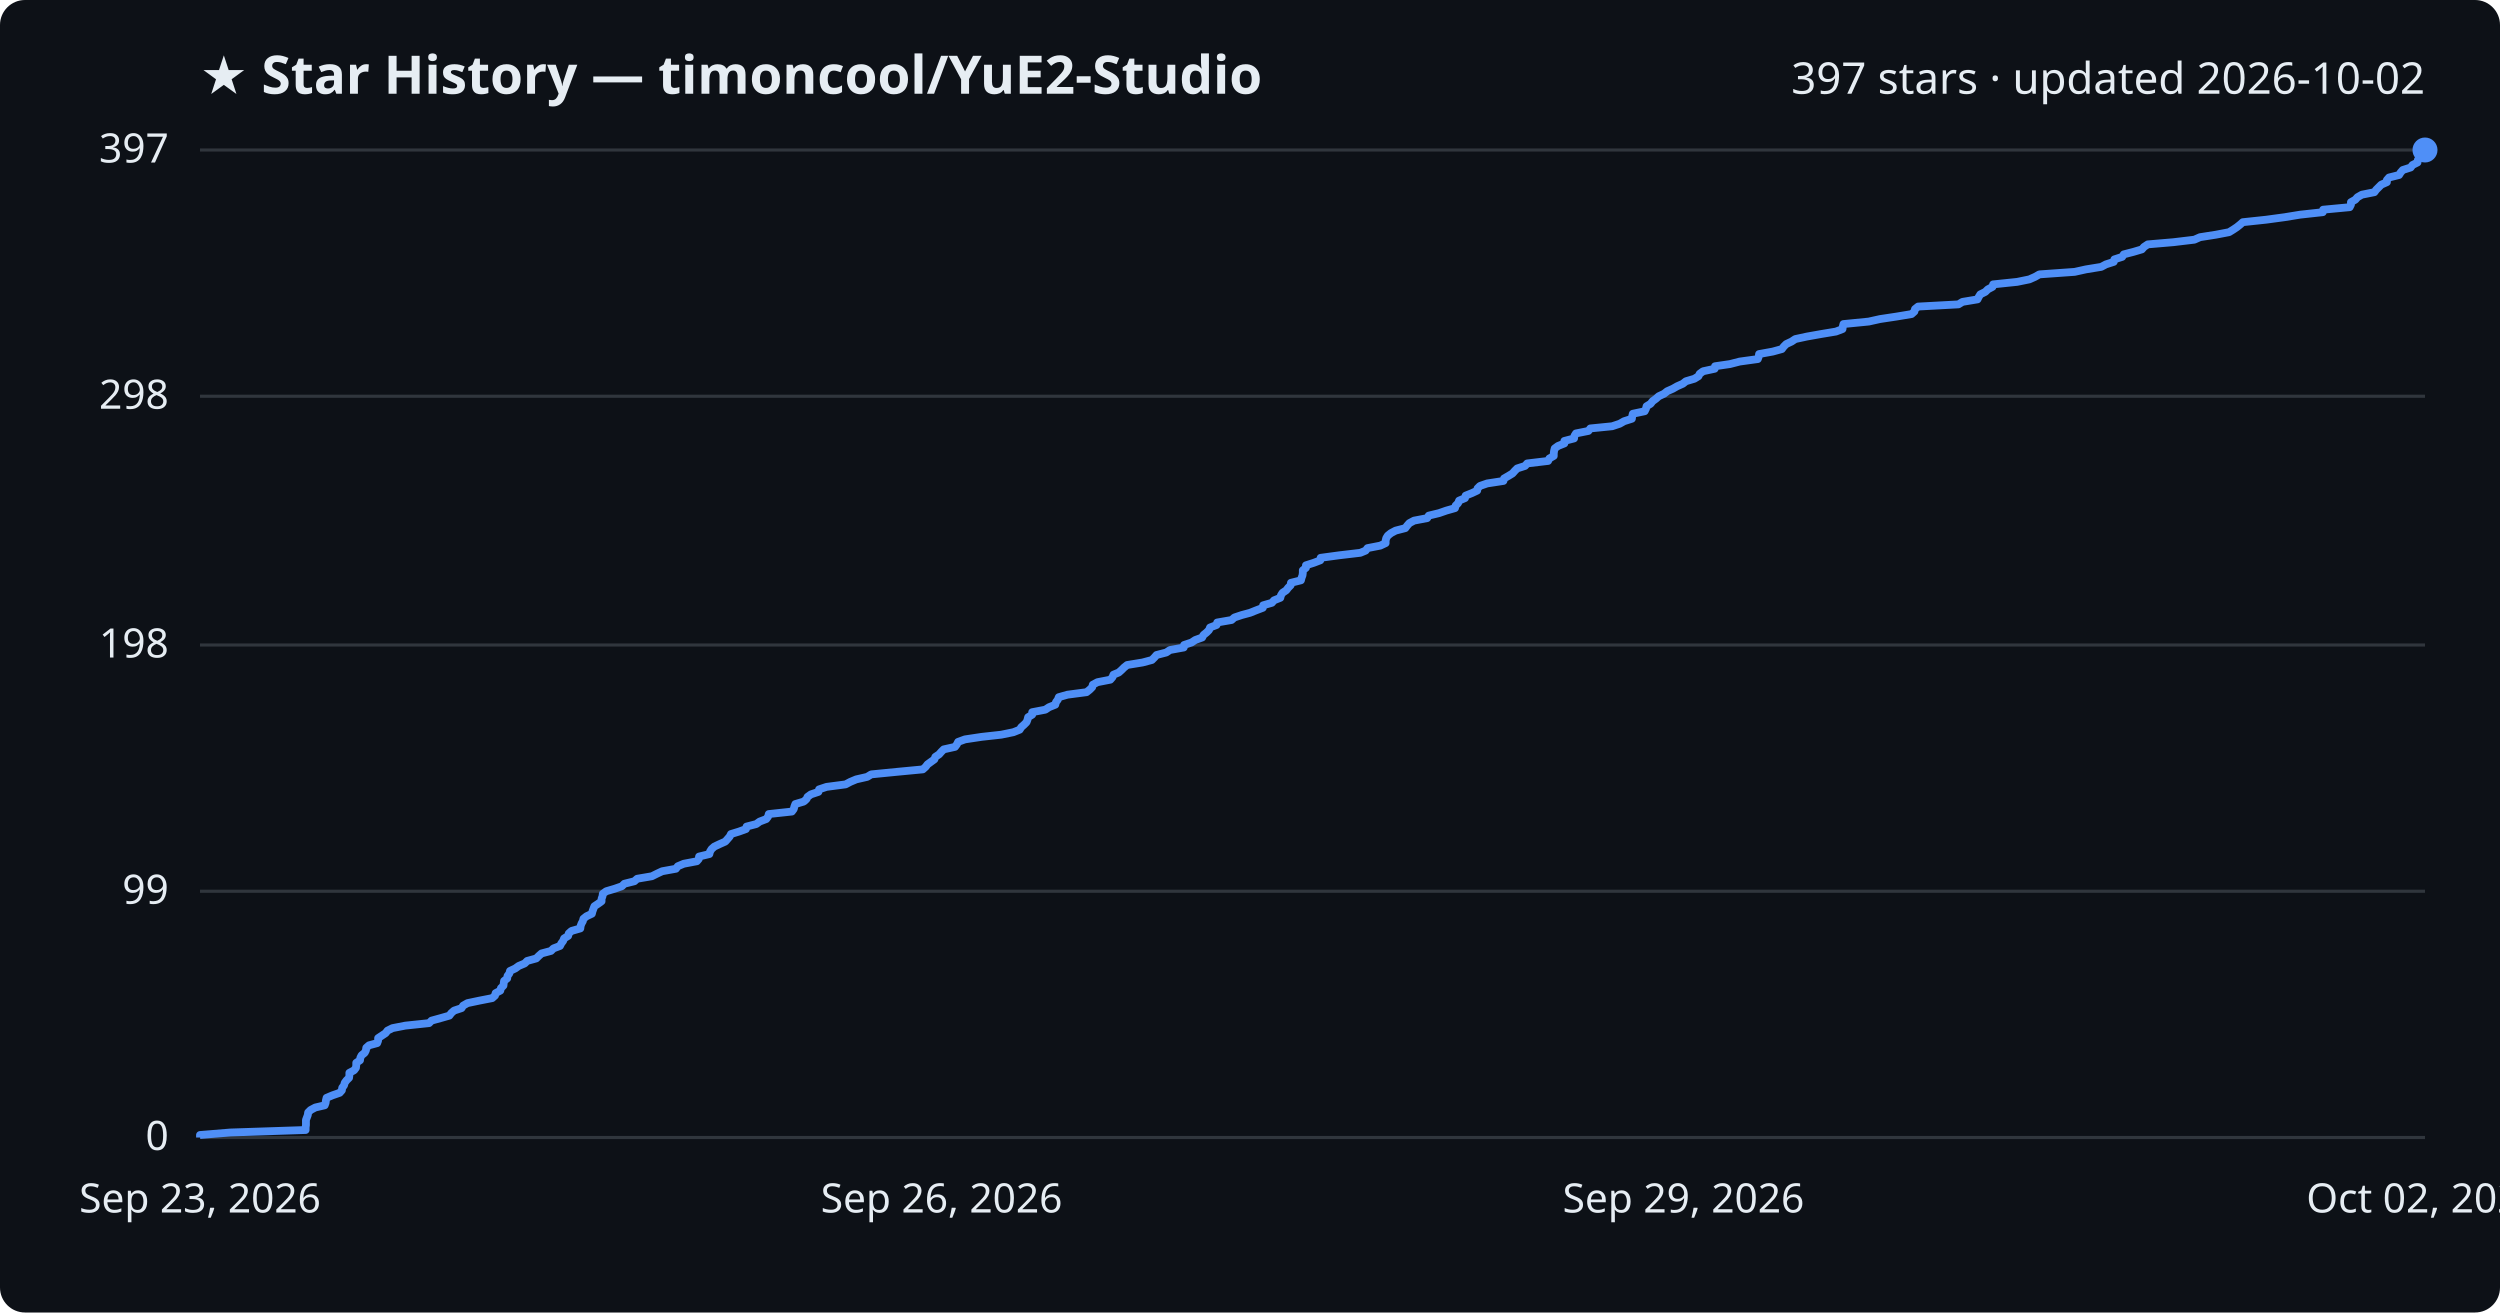
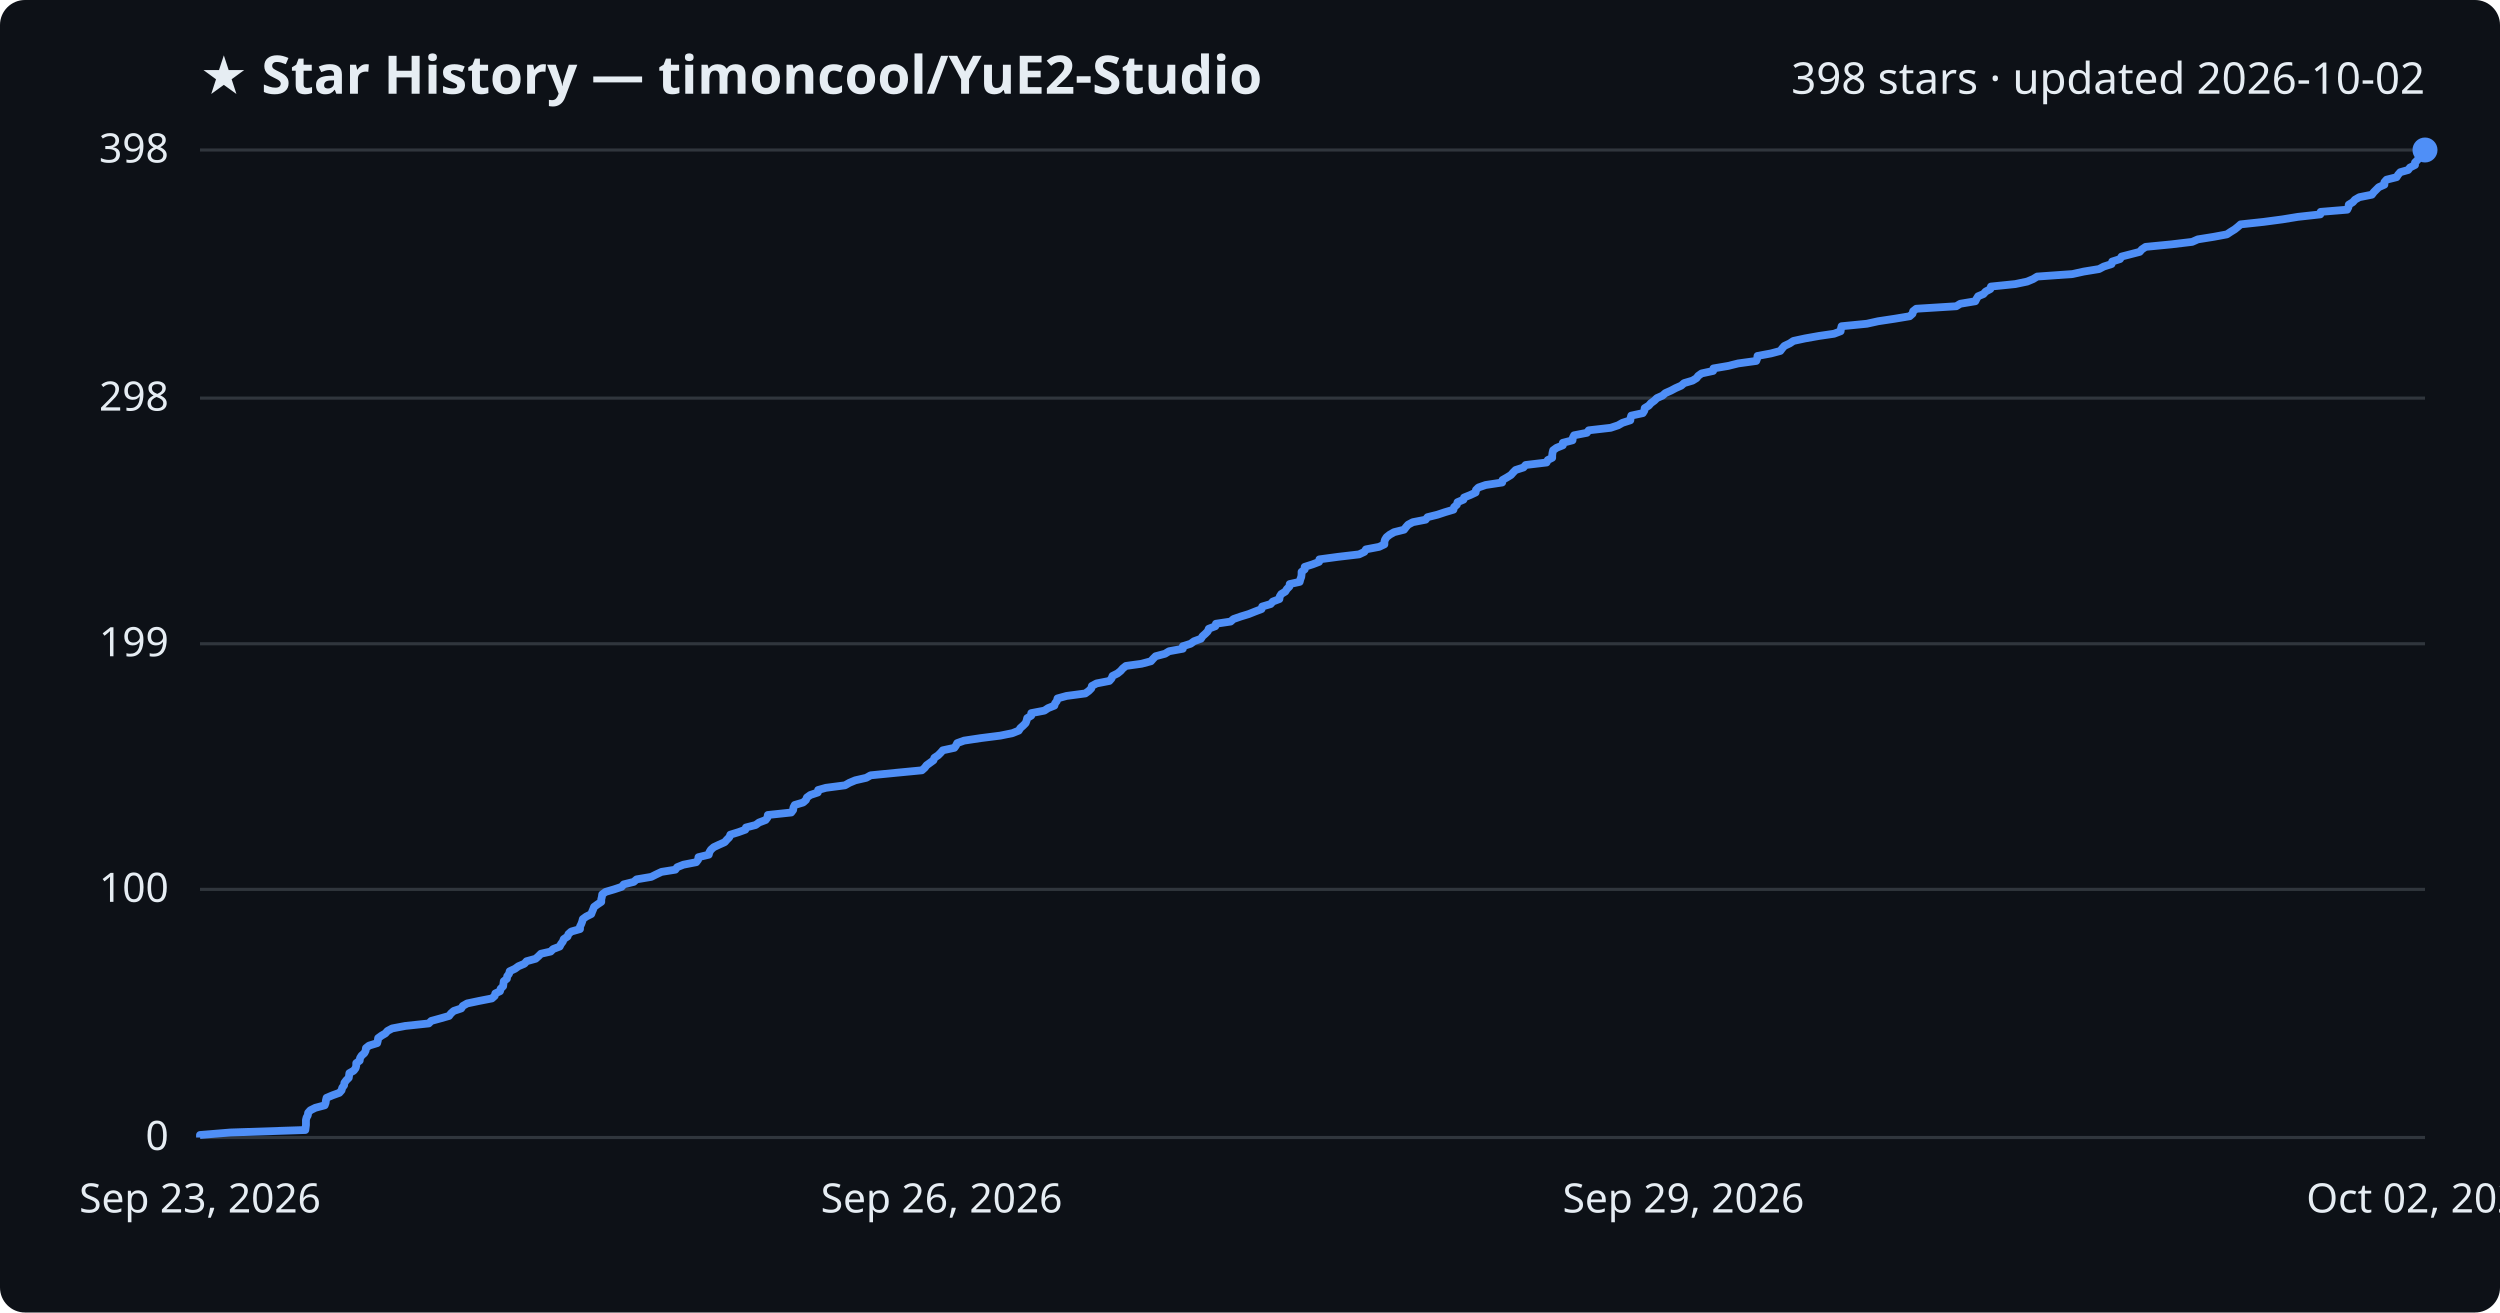
<svg xmlns="http://www.w3.org/2000/svg" viewBox="0 0 800 420" font-family="Segoe UI, sans-serif">
  <rect width="800" height="420" fill="#0d1117" rx="8" />
  <text x="64" y="30" fill="#e6edf3" font-size="17" font-weight="700">★ Star History — timoncool/YuE2-Studio</text>
-   <text x="776" y="30" fill="#e6edf3" font-size="14" text-anchor="end">397 stars · updated 2026-10-02</text>
+   <text x="776" y="30" fill="#e6edf3" font-size="14" text-anchor="end">398 stars · updated 2026-10-02</text>
  <line x1="64" y1="364.0" x2="776" y2="364.0" stroke="#30363d" stroke-width="1" />
  <text x="54" y="368.0" fill="#e6edf3" font-size="13" text-anchor="end">0</text>
-   <line x1="64" y1="285.2" x2="776" y2="285.2" stroke="#30363d" stroke-width="1" />
-   <text x="54" y="289.2" fill="#e6edf3" font-size="13" text-anchor="end">99</text>
-   <line x1="64" y1="206.4" x2="776" y2="206.4" stroke="#30363d" stroke-width="1" />
-   <text x="54" y="210.4" fill="#e6edf3" font-size="13" text-anchor="end">198</text>
-   <line x1="64" y1="126.8" x2="776" y2="126.8" stroke="#30363d" stroke-width="1" />
-   <text x="54" y="130.8" fill="#e6edf3" font-size="13" text-anchor="end">298</text>
+   <line x1="64" y1="284.6" x2="776" y2="284.6" stroke="#30363d" stroke-width="1" />
+   <text x="54" y="288.6" fill="#e6edf3" font-size="13" text-anchor="end">100</text>
+   <line x1="64" y1="206.0" x2="776" y2="206.0" stroke="#30363d" stroke-width="1" />
+   <text x="54" y="210.0" fill="#e6edf3" font-size="13" text-anchor="end">199</text>
+   <line x1="64" y1="127.4" x2="776" y2="127.4" stroke="#30363d" stroke-width="1" />
+   <text x="54" y="131.4" fill="#e6edf3" font-size="13" text-anchor="end">298</text>
  <line x1="64" y1="48.0" x2="776" y2="48.0" stroke="#30363d" stroke-width="1" />
-   <text x="54" y="52.0" fill="#e6edf3" font-size="13" text-anchor="end">397</text>
-   <path d="M64.0,364.0 L64.0,363.2 L73.7,362.4 L97.8,361.6 L97.8,360.8 L97.9,360.0 L97.9,359.2 L97.9,358.4 L98.2,357.6 L98.5,356.8 L98.6,356.0 L99.4,355.2 L100.9,354.4 L103.9,353.7 L104.2,352.9 L104.3,352.1 L104.5,351.3 L106.4,350.5 L108.7,349.7 L109.4,348.9 L109.5,348.1 L110.1,347.3 L110.3,346.5 L110.9,345.7 L111.7,344.9 L111.8,344.1 L111.8,343.3 L113.3,342.5 L113.9,341.7 L114.0,340.9 L114.0,340.1 L115.2,339.3 L115.3,338.5 L115.7,337.7 L116.7,336.9 L117.1,336.1 L117.2,335.3 L118.1,334.5 L120.7,333.8 L121.0,333.0 L121.0,332.2 L122.2,331.4 L123.4,330.6 L124.0,329.8 L125.6,329.0 L129.7,328.2 L137.3,327.4 L138.1,326.6 L141.0,325.8 L143.8,325.0 L144.4,324.2 L145.3,323.4 L147.7,322.6 L148.2,321.8 L149.6,321.0 L153.4,320.2 L157.5,319.4 L158.4,318.6 L158.6,317.8 L160.1,317.0 L160.3,316.2 L161.1,315.4 L161.2,314.6 L161.3,313.9 L162.3,313.1 L162.4,312.3 L163.0,311.5 L163.2,310.7 L164.9,309.9 L166.0,309.1 L167.9,308.3 L168.7,307.5 L171.6,306.7 L172.4,305.9 L173.3,305.1 L176.3,304.3 L177.1,303.5 L179.2,302.7 L179.6,301.9 L180.2,301.1 L180.5,300.3 L181.8,299.5 L182.0,298.7 L182.9,297.9 L185.7,297.1 L185.8,296.3 L186.1,295.5 L186.5,294.8 L186.7,294.0 L187.7,293.2 L189.4,292.4 L189.6,291.6 L189.9,290.8 L190.2,290.0 L191.4,289.2 L192.5,288.4 L192.5,287.6 L192.8,286.8 L192.9,286.0 L194.0,285.2 L196.7,284.4 L199.0,283.6 L199.8,282.8 L203.0,282.0 L203.9,281.2 L208.6,280.4 L210.2,279.6 L211.9,278.8 L216.3,278.0 L216.9,277.2 L218.8,276.4 L223.0,275.6 L223.6,274.9 L223.7,274.1 L227.0,273.3 L227.2,272.5 L227.7,271.7 L228.6,270.9 L230.3,270.1 L232.1,269.3 L232.8,268.5 L233.5,267.7 L233.9,266.9 L236.5,266.1 L238.7,265.3 L238.9,264.5 L242.0,263.7 L243.1,262.9 L245.2,262.1 L245.8,261.3 L246.0,260.5 L253.4,259.7 L254.0,258.9 L254.2,258.1 L254.5,257.3 L257.2,256.5 L258.1,255.7 L258.4,255.0 L259.5,254.2 L261.9,253.4 L262.1,252.6 L264.5,251.8 L270.6,251.0 L272.1,250.2 L274.0,249.4 L277.5,248.6 L278.8,247.8 L286.9,247.0 L295.3,246.2 L296.2,245.4 L296.8,244.6 L297.9,243.8 L299.0,243.0 L299.3,242.2 L300.5,241.4 L301.2,240.6 L302.0,239.8 L305.6,239.0 L306.2,238.2 L306.6,237.4 L308.8,236.6 L314.1,235.8 L320.4,235.1 L324.3,234.3 L326.3,233.5 L326.8,232.7 L327.7,231.9 L328.5,231.1 L328.8,230.3 L329.0,229.5 L330.3,228.7 L330.3,227.9 L334.5,227.1 L335.7,226.3 L337.7,225.5 L337.9,224.7 L338.5,223.9 L338.8,223.1 L341.6,222.3 L347.7,221.5 L348.7,220.7 L349.5,219.9 L349.7,219.1 L351.2,218.3 L355.3,217.5 L356.0,216.7 L356.3,215.9 L358.0,215.2 L358.9,214.4 L359.7,213.6 L360.7,212.8 L365.6,212.0 L368.6,211.2 L369.4,210.4 L370.1,209.6 L373.2,208.8 L374.4,208.0 L378.8,207.2 L378.9,206.4 L381.3,205.6 L382.5,204.8 L384.7,204.0 L385.1,203.2 L386.1,202.4 L386.9,201.6 L387.2,200.8 L389.3,200.0 L389.5,199.2 L394.1,198.4 L395.0,197.6 L397.4,196.8 L400.0,196.1 L402.0,195.3 L404.1,194.5 L404.2,193.7 L407.0,192.9 L407.7,192.1 L409.7,191.3 L409.9,190.5 L410.4,189.7 L411.6,188.9 L412.2,188.1 L413.0,187.3 L413.1,186.5 L416.3,185.7 L416.5,184.9 L416.8,184.1 L416.9,183.3 L416.9,182.5 L417.9,181.7 L417.9,180.9 L420.4,180.1 L422.5,179.3 L422.6,178.5 L428.5,177.7 L435.3,176.9 L437.0,176.2 L437.6,175.4 L441.7,174.6 L443.4,173.8 L443.4,173.0 L443.6,172.2 L444.1,171.4 L445.1,170.6 L446.6,169.8 L449.7,169.0 L450.3,168.2 L451.0,167.4 L452.5,166.6 L456.7,165.8 L457.2,165.0 L460.5,164.2 L462.8,163.4 L465.6,162.6 L465.8,161.8 L466.6,161.0 L466.9,160.2 L468.8,159.4 L469.0,158.6 L471.0,157.8 L472.7,157.0 L472.8,156.3 L473.6,155.5 L475.9,154.7 L481.1,153.9 L481.3,153.1 L482.7,152.3 L484.0,151.5 L484.7,150.7 L485.5,149.9 L488.0,149.1 L488.7,148.3 L495.4,147.5 L495.8,146.7 L497.2,145.9 L497.2,145.1 L497.3,144.3 L497.5,143.5 L498.6,142.7 L500.6,141.9 L500.6,141.1 L503.7,140.3 L503.8,139.5 L504.3,138.7 L508.3,137.9 L508.9,137.1 L515.9,136.4 L518.3,135.6 L519.7,134.8 L522.2,134.0 L522.3,133.2 L522.5,132.4 L526.3,131.6 L526.7,130.8 L526.9,130.0 L528.2,129.2 L528.8,128.4 L529.9,127.6 L530.8,126.8 L532.5,126.0 L533.5,125.2 L535.3,124.4 L536.7,123.6 L538.5,122.8 L539.5,122.0 L542.2,121.2 L543.5,120.4 L543.9,119.6 L545.0,118.8 L548.7,118.0 L548.8,117.2 L553.6,116.5 L556.7,115.7 L562.5,114.9 L562.8,114.1 L562.9,113.3 L567.3,112.5 L570.2,111.7 L570.8,110.9 L571.6,110.1 L573.3,109.3 L574.5,108.5 L578.2,107.7 L582.7,106.9 L587.5,106.1 L589.6,105.3 L589.7,104.5 L589.9,103.7 L598.0,102.9 L601.6,102.1 L606.9,101.3 L611.7,100.5 L612.6,99.7 L612.8,98.9 L613.8,98.1 L626.7,97.4 L628.0,96.6 L632.8,95.8 L633.2,95.0 L633.7,94.2 L635.3,93.4 L636.1,92.6 L637.6,91.8 L637.8,91.0 L645.5,90.2 L649.4,89.4 L651.2,88.6 L652.6,87.8 L663.9,87.0 L667.5,86.2 L672.4,85.4 L673.9,84.6 L676.4,83.8 L676.6,83.0 L679.1,82.2 L679.6,81.4 L682.7,80.6 L685.4,79.8 L686.1,79.0 L687.3,78.2 L695.5,77.5 L702.2,76.7 L704.0,75.9 L709.1,75.1 L713.3,74.3 L714.6,73.5 L715.8,72.7 L716.8,71.9 L717.7,71.1 L725.2,70.3 L731.1,69.5 L736.0,68.7 L743.3,67.9 L743.4,67.1 L751.9,66.3 L752.3,65.5 L752.3,64.7 L753.7,63.9 L754.4,63.1 L755.8,62.3 L759.8,61.5 L760.4,60.7 L761.2,59.9 L762.0,59.1 L763.8,58.3 L763.8,57.6 L764.5,56.8 L767.7,56.0 L768.2,55.2 L768.9,54.4 L771.4,53.6 L772.0,52.8 L773.6,52.0 L773.7,51.2 L774.4,50.4 L774.9,49.6 L775.9,48.8 L776.0,48.0 L776.0,48.0" fill="none" stroke="#4f8ff7" stroke-width="2.5" stroke-linejoin="round" />
+   <text x="54" y="52.0" fill="#e6edf3" font-size="13" text-anchor="end">398</text>
+   <path d="M64.0,364.0 L64.0,363.2 L73.7,362.4 L97.7,361.6 L97.8,360.8 L97.9,360.0 L97.9,359.2 L97.9,358.4 L98.1,357.6 L98.5,356.9 L98.6,356.1 L99.3,355.3 L100.9,354.5 L103.9,353.7 L104.2,352.9 L104.3,352.1 L104.5,351.3 L106.4,350.5 L108.6,349.7 L109.3,348.9 L109.5,348.1 L110.1,347.3 L110.2,346.5 L110.8,345.7 L111.6,344.9 L111.7,344.2 L111.8,343.4 L113.2,342.6 L113.8,341.8 L114.0,341.0 L114.0,340.2 L115.1,339.4 L115.2,338.6 L115.7,337.8 L116.6,337.0 L117.0,336.2 L117.1,335.4 L118.1,334.6 L120.7,333.8 L120.9,333.0 L121.0,332.2 L122.1,331.4 L123.3,330.7 L124.0,329.9 L125.5,329.1 L129.7,328.3 L137.2,327.5 L138.0,326.7 L140.9,325.9 L143.7,325.1 L144.3,324.3 L145.2,323.5 L147.6,322.7 L148.1,321.9 L149.5,321.1 L153.3,320.3 L157.4,319.5 L158.3,318.7 L158.5,317.9 L160.0,317.2 L160.2,316.4 L161.0,315.6 L161.1,314.8 L161.2,314.0 L162.2,313.2 L162.3,312.4 L162.9,311.6 L163.1,310.8 L164.8,310.0 L165.9,309.2 L167.8,308.4 L168.5,307.6 L171.4,306.8 L172.3,306.0 L173.1,305.2 L176.2,304.5 L177.0,303.7 L179.1,302.9 L179.5,302.1 L180.1,301.3 L180.4,300.5 L181.6,299.7 L181.9,298.9 L182.8,298.1 L185.6,297.3 L185.6,296.5 L186.0,295.7 L186.3,294.9 L186.5,294.1 L187.6,293.3 L189.2,292.5 L189.5,291.7 L189.8,291.0 L190.1,290.2 L191.2,289.4 L192.4,288.6 L192.4,287.8 L192.6,287.0 L192.7,286.2 L193.8,285.4 L196.5,284.6 L198.9,283.8 L199.6,283.0 L202.8,282.2 L203.7,281.4 L208.4,280.6 L210.0,279.8 L211.7,279.0 L216.1,278.3 L216.7,277.5 L218.7,276.7 L222.8,275.9 L223.4,275.1 L223.5,274.3 L226.8,273.5 L227.0,272.7 L227.5,271.9 L228.4,271.1 L230.1,270.3 L231.9,269.5 L232.6,268.7 L233.4,267.9 L233.7,267.1 L236.3,266.3 L238.5,265.5 L238.7,264.8 L241.8,264.0 L242.9,263.2 L245.0,262.4 L245.6,261.6 L245.7,260.8 L253.2,260.0 L253.8,259.2 L253.9,258.4 L254.3,257.6 L257.0,256.8 L257.9,256.0 L258.2,255.2 L259.3,254.4 L261.7,253.6 L261.8,252.8 L264.3,252.1 L270.4,251.3 L271.8,250.5 L273.7,249.7 L277.2,248.9 L278.6,248.1 L286.7,247.3 L295.0,246.5 L295.9,245.7 L296.5,244.9 L297.6,244.1 L298.7,243.3 L299.0,242.5 L300.2,241.7 L301.0,240.9 L301.7,240.1 L305.4,239.3 L305.9,238.6 L306.3,237.8 L308.5,237.0 L313.8,236.2 L320.1,235.4 L324.0,234.6 L326.0,233.8 L326.5,233.0 L327.4,232.2 L328.2,231.4 L328.5,230.6 L328.7,229.8 L330.0,229.0 L330.0,228.2 L334.2,227.4 L335.4,226.6 L337.4,225.8 L337.6,225.1 L338.2,224.3 L338.4,223.5 L341.3,222.7 L347.3,221.9 L348.4,221.1 L349.2,220.3 L349.4,219.5 L350.9,218.7 L355.0,217.9 L355.7,217.1 L356.0,216.3 L357.6,215.5 L358.6,214.7 L359.3,213.9 L360.3,213.1 L365.3,212.4 L368.3,211.6 L369.0,210.8 L369.8,210.0 L372.8,209.2 L374.1,208.4 L378.5,207.6 L378.5,206.8 L381.0,206.0 L382.1,205.2 L384.3,204.4 L384.8,203.6 L385.7,202.8 L386.5,202.0 L386.8,201.2 L388.9,200.4 L389.1,199.6 L393.8,198.9 L394.7,198.1 L397.0,197.3 L399.6,196.5 L401.6,195.7 L403.7,194.9 L403.9,194.1 L406.6,193.3 L407.3,192.5 L409.4,191.7 L409.5,190.9 L410.0,190.1 L411.3,189.3 L411.8,188.5 L412.6,187.7 L412.7,186.9 L415.9,186.2 L416.1,185.4 L416.4,184.6 L416.5,183.8 L416.5,183.0 L417.5,182.2 L417.5,181.4 L420.0,180.6 L422.1,179.8 L422.2,179.0 L428.1,178.2 L434.9,177.4 L436.6,176.6 L437.1,175.8 L441.3,175.0 L443.0,174.2 L443.0,173.4 L443.2,172.7 L443.7,171.9 L444.7,171.1 L446.1,170.3 L449.3,169.5 L449.9,168.7 L450.6,167.9 L452.1,167.1 L456.2,166.3 L456.8,165.5 L460.0,164.7 L462.4,163.9 L465.1,163.1 L465.3,162.3 L466.2,161.5 L466.4,160.7 L468.3,159.9 L468.5,159.2 L470.5,158.4 L472.2,157.6 L472.3,156.8 L473.1,156.0 L475.4,155.2 L480.7,154.4 L480.8,153.6 L482.2,152.8 L483.5,152.0 L484.2,151.2 L485.0,150.4 L487.5,149.6 L488.2,148.8 L494.9,148.0 L495.3,147.2 L496.7,146.5 L496.7,145.7 L496.8,144.9 L497.0,144.1 L498.1,143.3 L500.1,142.5 L500.1,141.7 L503.2,140.9 L503.3,140.1 L503.7,139.3 L507.8,138.5 L508.4,137.7 L515.4,136.9 L517.8,136.1 L519.2,135.3 L521.7,134.5 L521.8,133.7 L522.0,133.0 L525.7,132.2 L526.2,131.4 L526.3,130.6 L527.6,129.8 L528.3,129.0 L529.4,128.2 L530.2,127.4 L532.0,126.6 L532.9,125.8 L534.7,125.0 L536.2,124.2 L538.0,123.4 L538.9,122.6 L541.6,121.8 L542.9,121.0 L543.4,120.3 L544.5,119.5 L548.2,118.7 L548.3,117.9 L553.0,117.1 L556.2,116.3 L562.0,115.5 L562.3,114.7 L562.4,113.9 L566.7,113.1 L569.7,112.3 L570.3,111.5 L571.0,110.7 L572.7,109.9 L573.9,109.1 L577.6,108.3 L582.1,107.5 L586.9,106.8 L589.0,106.0 L589.1,105.2 L589.3,104.4 L597.4,103.6 L601.0,102.8 L606.3,102.0 L611.1,101.2 L612.0,100.4 L612.2,99.6 L613.2,98.8 L626.0,98.0 L627.3,97.2 L632.1,96.4 L632.5,95.6 L633.0,94.8 L634.7,94.1 L635.4,93.3 L636.9,92.5 L637.1,91.7 L644.9,90.9 L648.7,90.1 L650.6,89.3 L651.9,88.5 L663.2,87.7 L666.8,86.9 L671.7,86.1 L673.2,85.3 L675.7,84.5 L675.9,83.7 L678.4,82.9 L678.9,82.1 L682.0,81.3 L684.7,80.6 L685.4,79.8 L686.6,79.0 L694.8,78.2 L701.5,77.4 L703.3,76.6 L708.3,75.8 L712.6,75.0 L713.8,74.2 L715.1,73.4 L716.1,72.6 L717.0,71.8 L724.4,71.0 L730.4,70.2 L735.3,69.4 L742.5,68.6 L742.6,67.8 L751.1,67.1 L751.5,66.3 L751.6,65.5 L752.9,64.7 L753.6,63.9 L755.0,63.1 L759.0,62.3 L759.6,61.5 L760.4,60.7 L761.2,59.9 L763.0,59.1 L763.0,58.3 L763.7,57.5 L766.9,56.7 L767.4,55.9 L768.1,55.1 L770.6,54.4 L771.2,53.6 L772.8,52.8 L772.8,52.0 L773.6,51.2 L774.1,50.4 L775.1,49.6 L775.2,48.8 L776.0,48.0 L776.0,48.0" fill="none" stroke="#4f8ff7" stroke-width="2.5" stroke-linejoin="round" />
  <circle cx="776.0" cy="48.0" r="4" fill="#4f8ff7" />
  <text x="64.0" y="388" fill="#e6edf3" font-size="13" text-anchor="middle">Sep 23, 2026</text>
  <text x="301.3" y="388" fill="#e6edf3" font-size="13" text-anchor="middle">Sep 26, 2026</text>
  <text x="538.7" y="388" fill="#e6edf3" font-size="13" text-anchor="middle">Sep 29, 2026</text>
  <text x="776.0" y="388" fill="#e6edf3" font-size="13" text-anchor="middle">Oct 02, 2026</text>
</svg>
